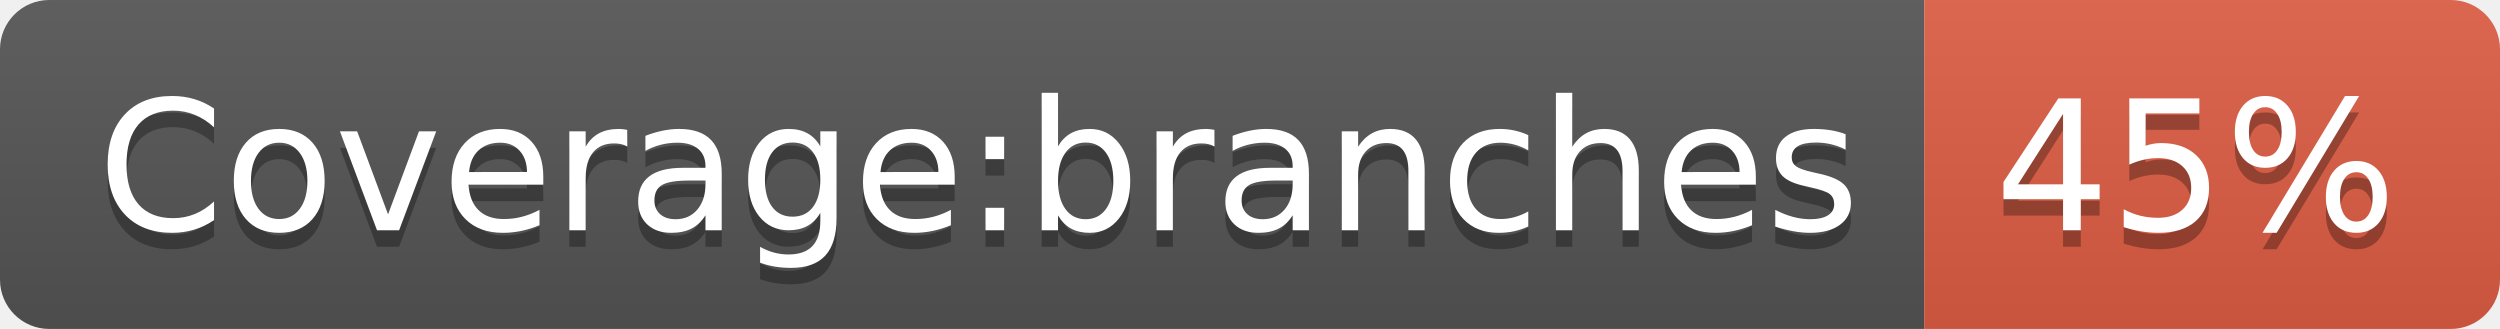
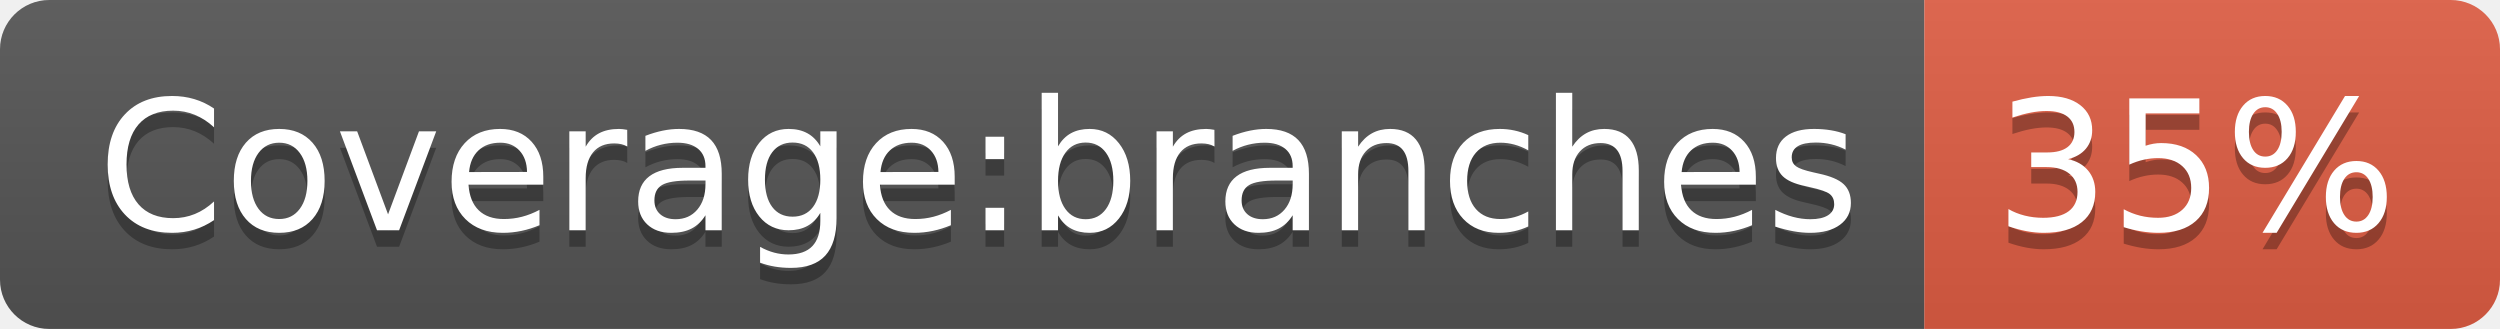
- <svg xmlns="http://www.w3.org/2000/svg" width="152" height="20" role="img" aria-label="Coverage:branches: 45%">
+ <svg xmlns="http://www.w3.org/2000/svg" width="152" height="20" role="img" aria-label="Coverage:branches: 35%">
  <linearGradient id="s" x2="0" y2="100%">
    <stop offset="0" stop-color="#bbb" stop-opacity=".1" />
    <stop offset="1" stop-opacity=".1" />
  </linearGradient>
  <clipPath id="r">
    <rect width="152" height="20" rx="3" fill="#fff" />
  </clipPath>
  <g clip-path="url(#r)">
    <rect width="117" height="20" fill="#555" />
    <rect x="117" width="35" height="20" fill="#e05d44" />
    <rect width="152" height="20" fill="url(#s)" />
  </g>
  <g fill="#fff" text-anchor="middle" font-family="Verdana,Geneva,DejaVu Sans,sans-serif" text-rendering="geometricPrecision" font-size="110">
    <text aria-hidden="true" x="595" y="150" fill="#010101" fill-opacity=".3" transform="scale(.1)" textLength="1070">Coverage:branches</text>
    <text x="595" y="140" transform="scale(.1)" fill="#fff" textLength="1070">Coverage:branches</text>
-     <text aria-hidden="true" x="1335" y="150" fill="#010101" fill-opacity=".3" transform="scale(.1)" textLength="250">45%</text>
-     <text x="1335" y="140" transform="scale(.1)" fill="#fff" textLength="250">45%</text>
+     <text aria-hidden="true" x="1335" y="150" fill="#010101" fill-opacity=".3" transform="scale(.1)" textLength="250">35%</text>
+     <text x="1335" y="140" transform="scale(.1)" fill="#fff" textLength="250">35%</text>
  </g>
</svg>
